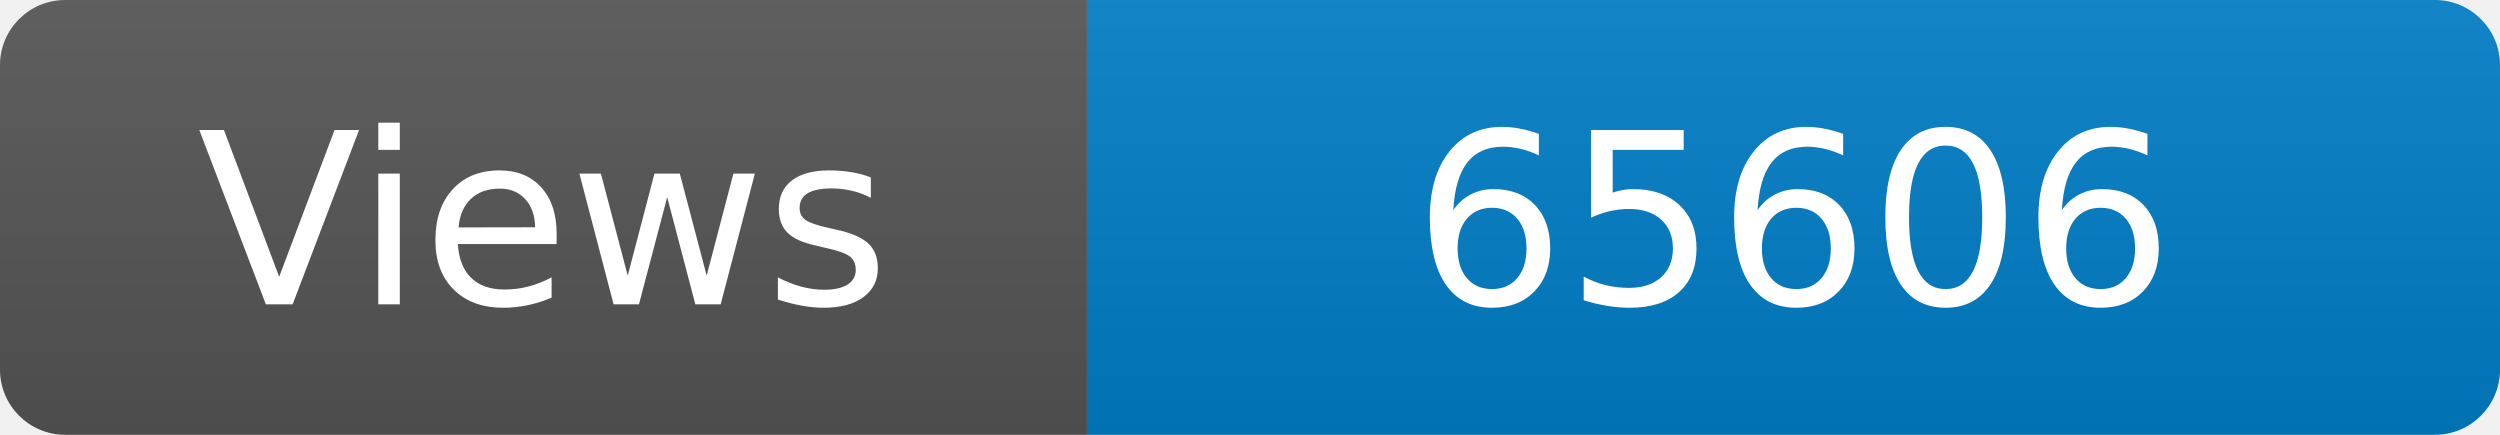
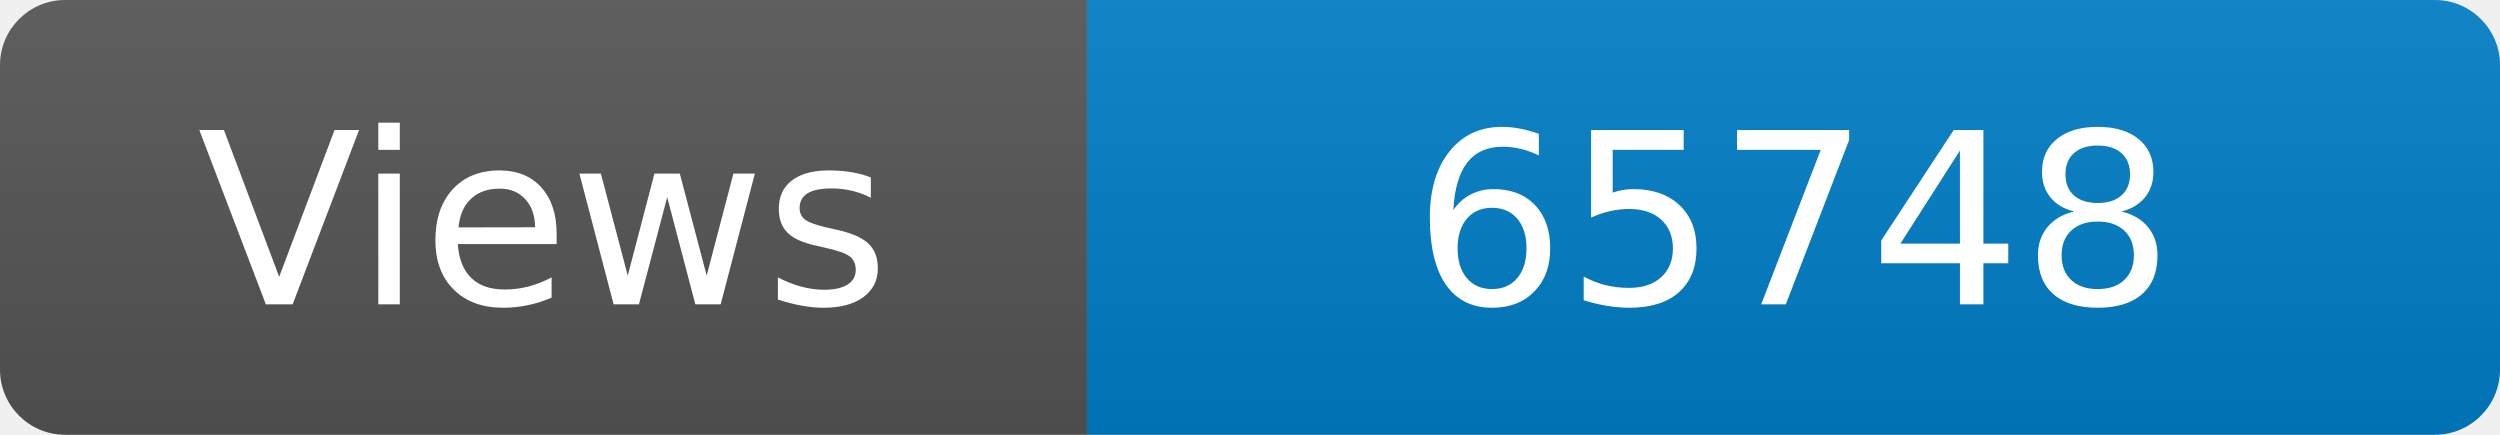
<svg xmlns="http://www.w3.org/2000/svg" width="115" height="20" role="img" aria-label="Maintained?: yes">
  <linearGradient id="s" x2="0" y2="100%">
    <stop offset="0" stop-color="#bbb" stop-opacity=".1" />
    <stop offset="1" stop-opacity=".1" />
  </linearGradient>
  <clipPath id="r">
    <rect width="115" height="20" rx="3" fill="#fff" />
  </clipPath>
  <g clip-path="url(#r)">
    <rect width="50" height="20" fill="#555" />
    <rect x="50" width="160" height="20" fill="#007ec6" />
    <rect width="115" height="20" fill="url(#s)" />
  </g>
  <g fill="#fff" text-anchor="middle" font-family="Verdana,Geneva,DejaVu Sans,sans-serif" font-size="110">
    <text x="250" y="140" transform="scale(.1)" fill="#fff">Views</text>
-     <text x="825" y="140" transform="scale(.1)" fill="#fff">65606</text>
+     <text x="825" y="140" transform="scale(.1)" fill="#fff">65748</text>
  </g>
</svg>
